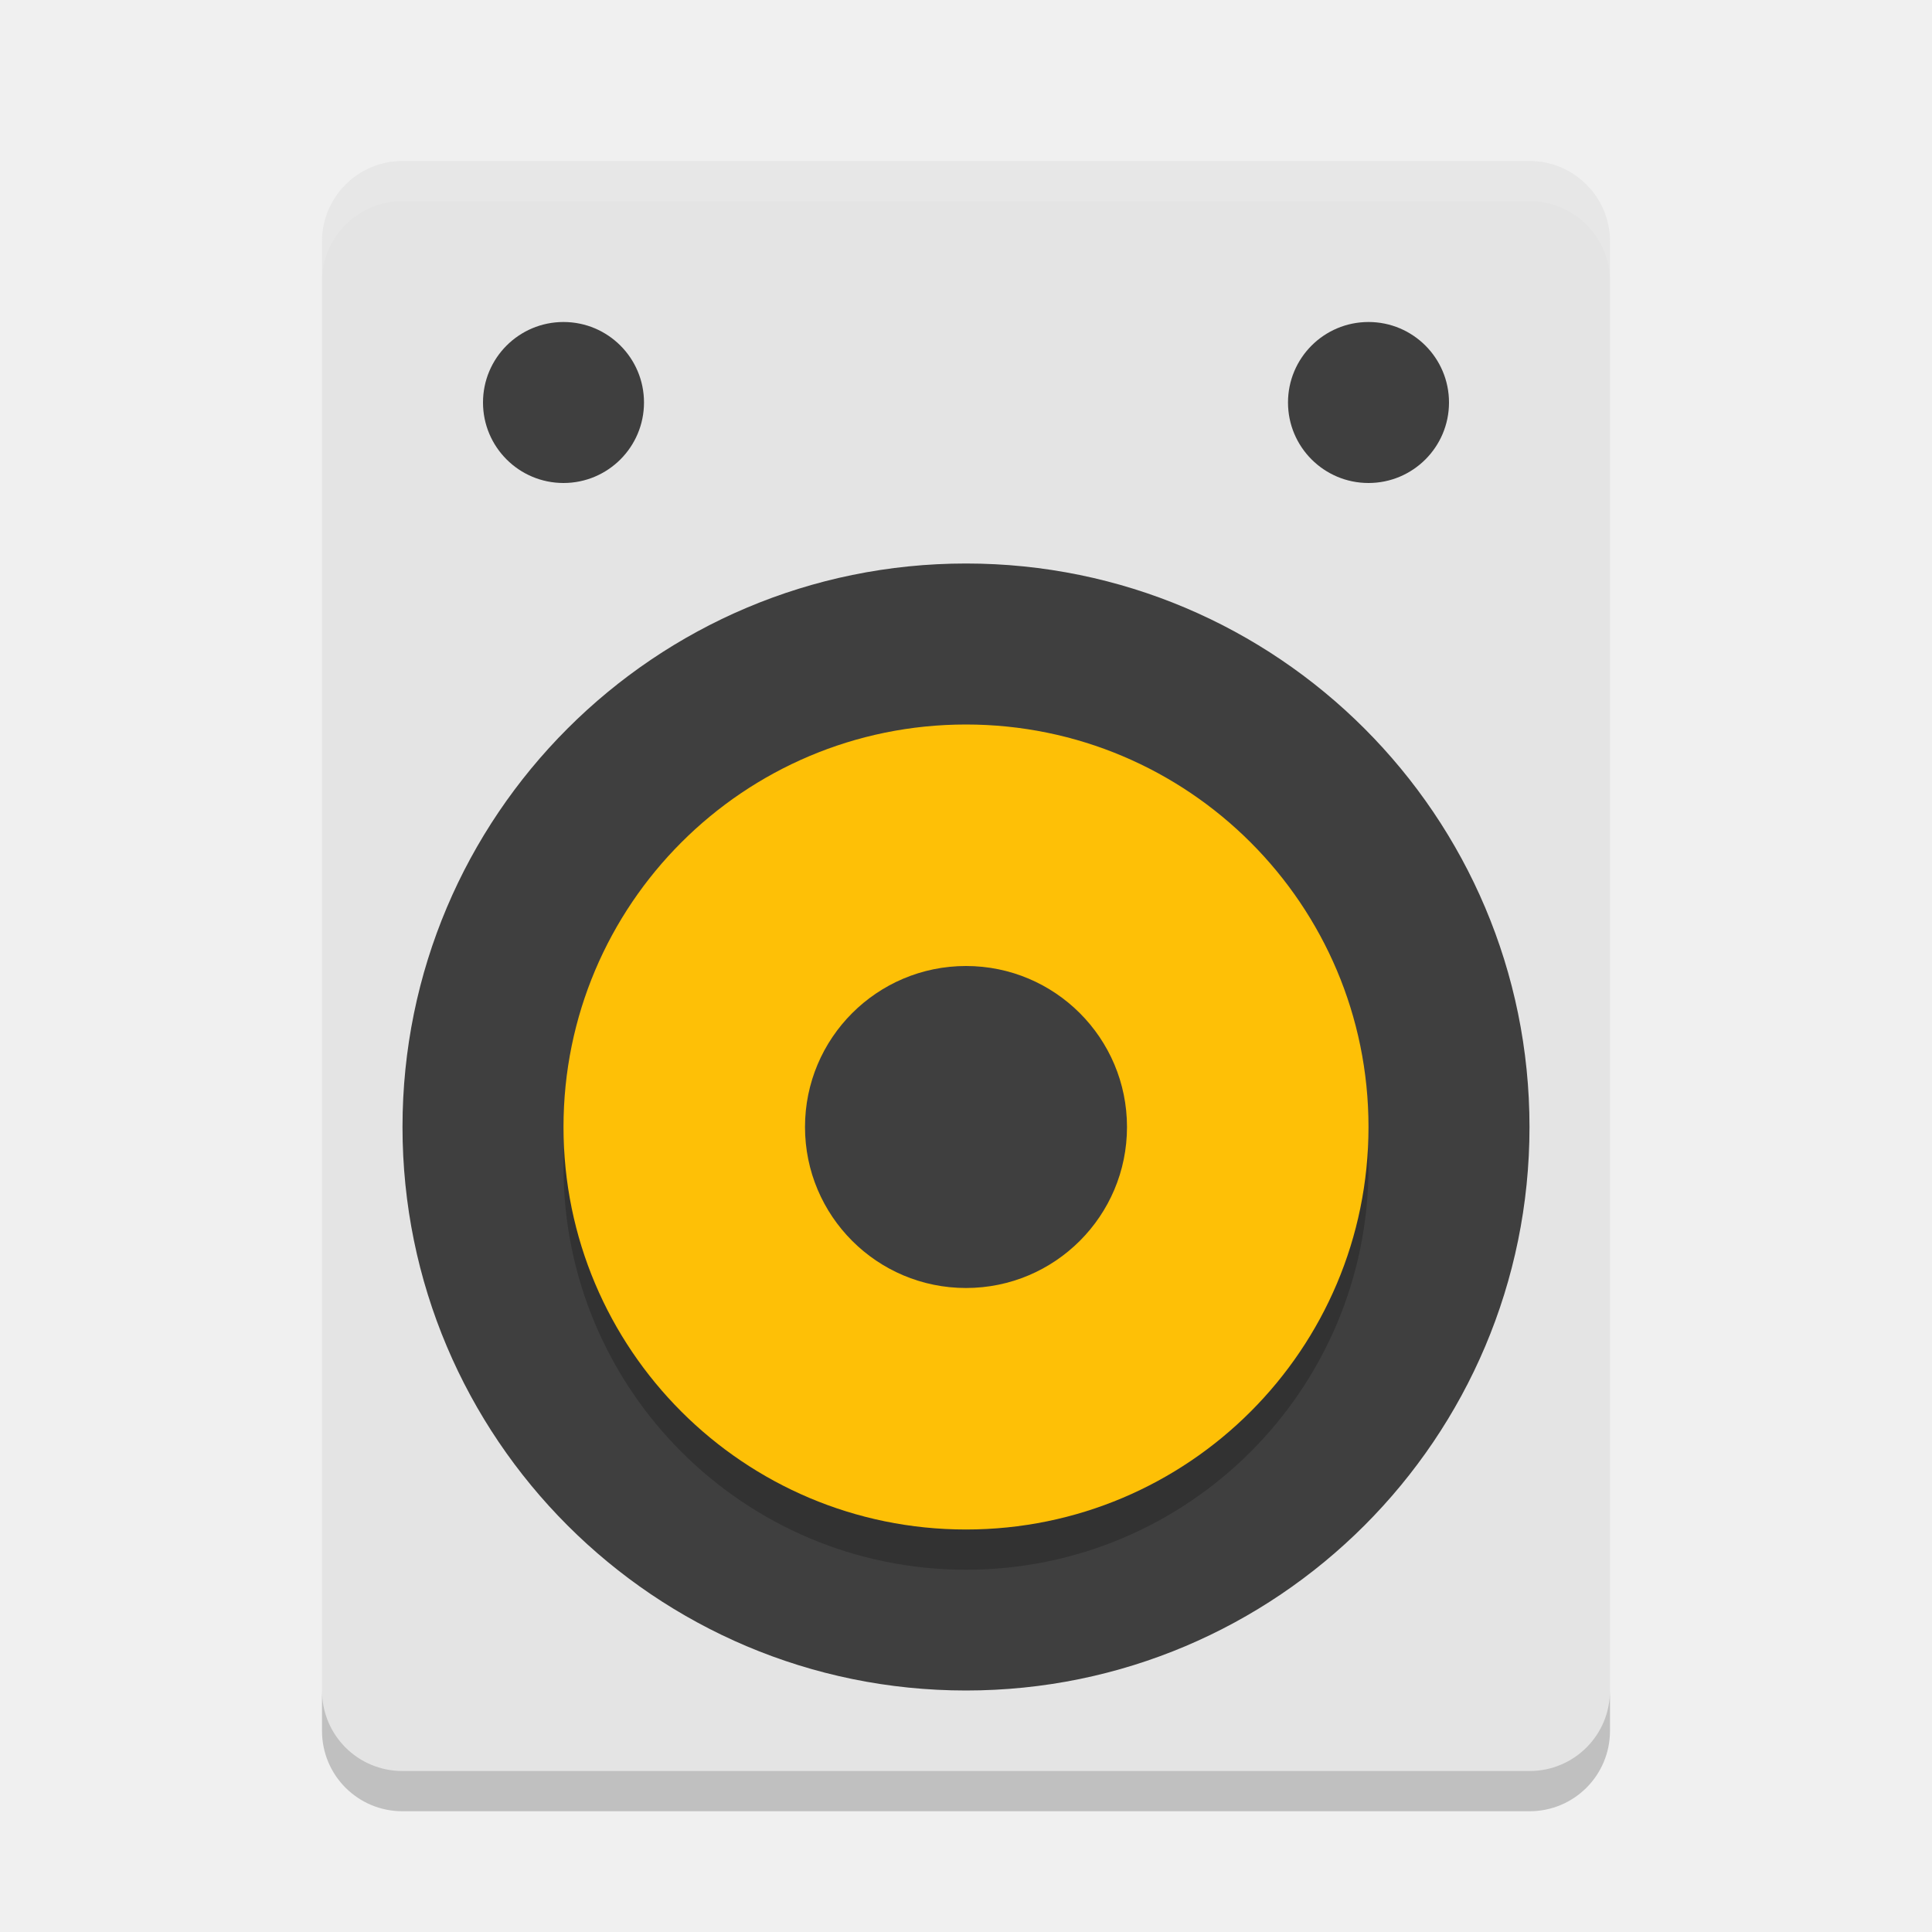
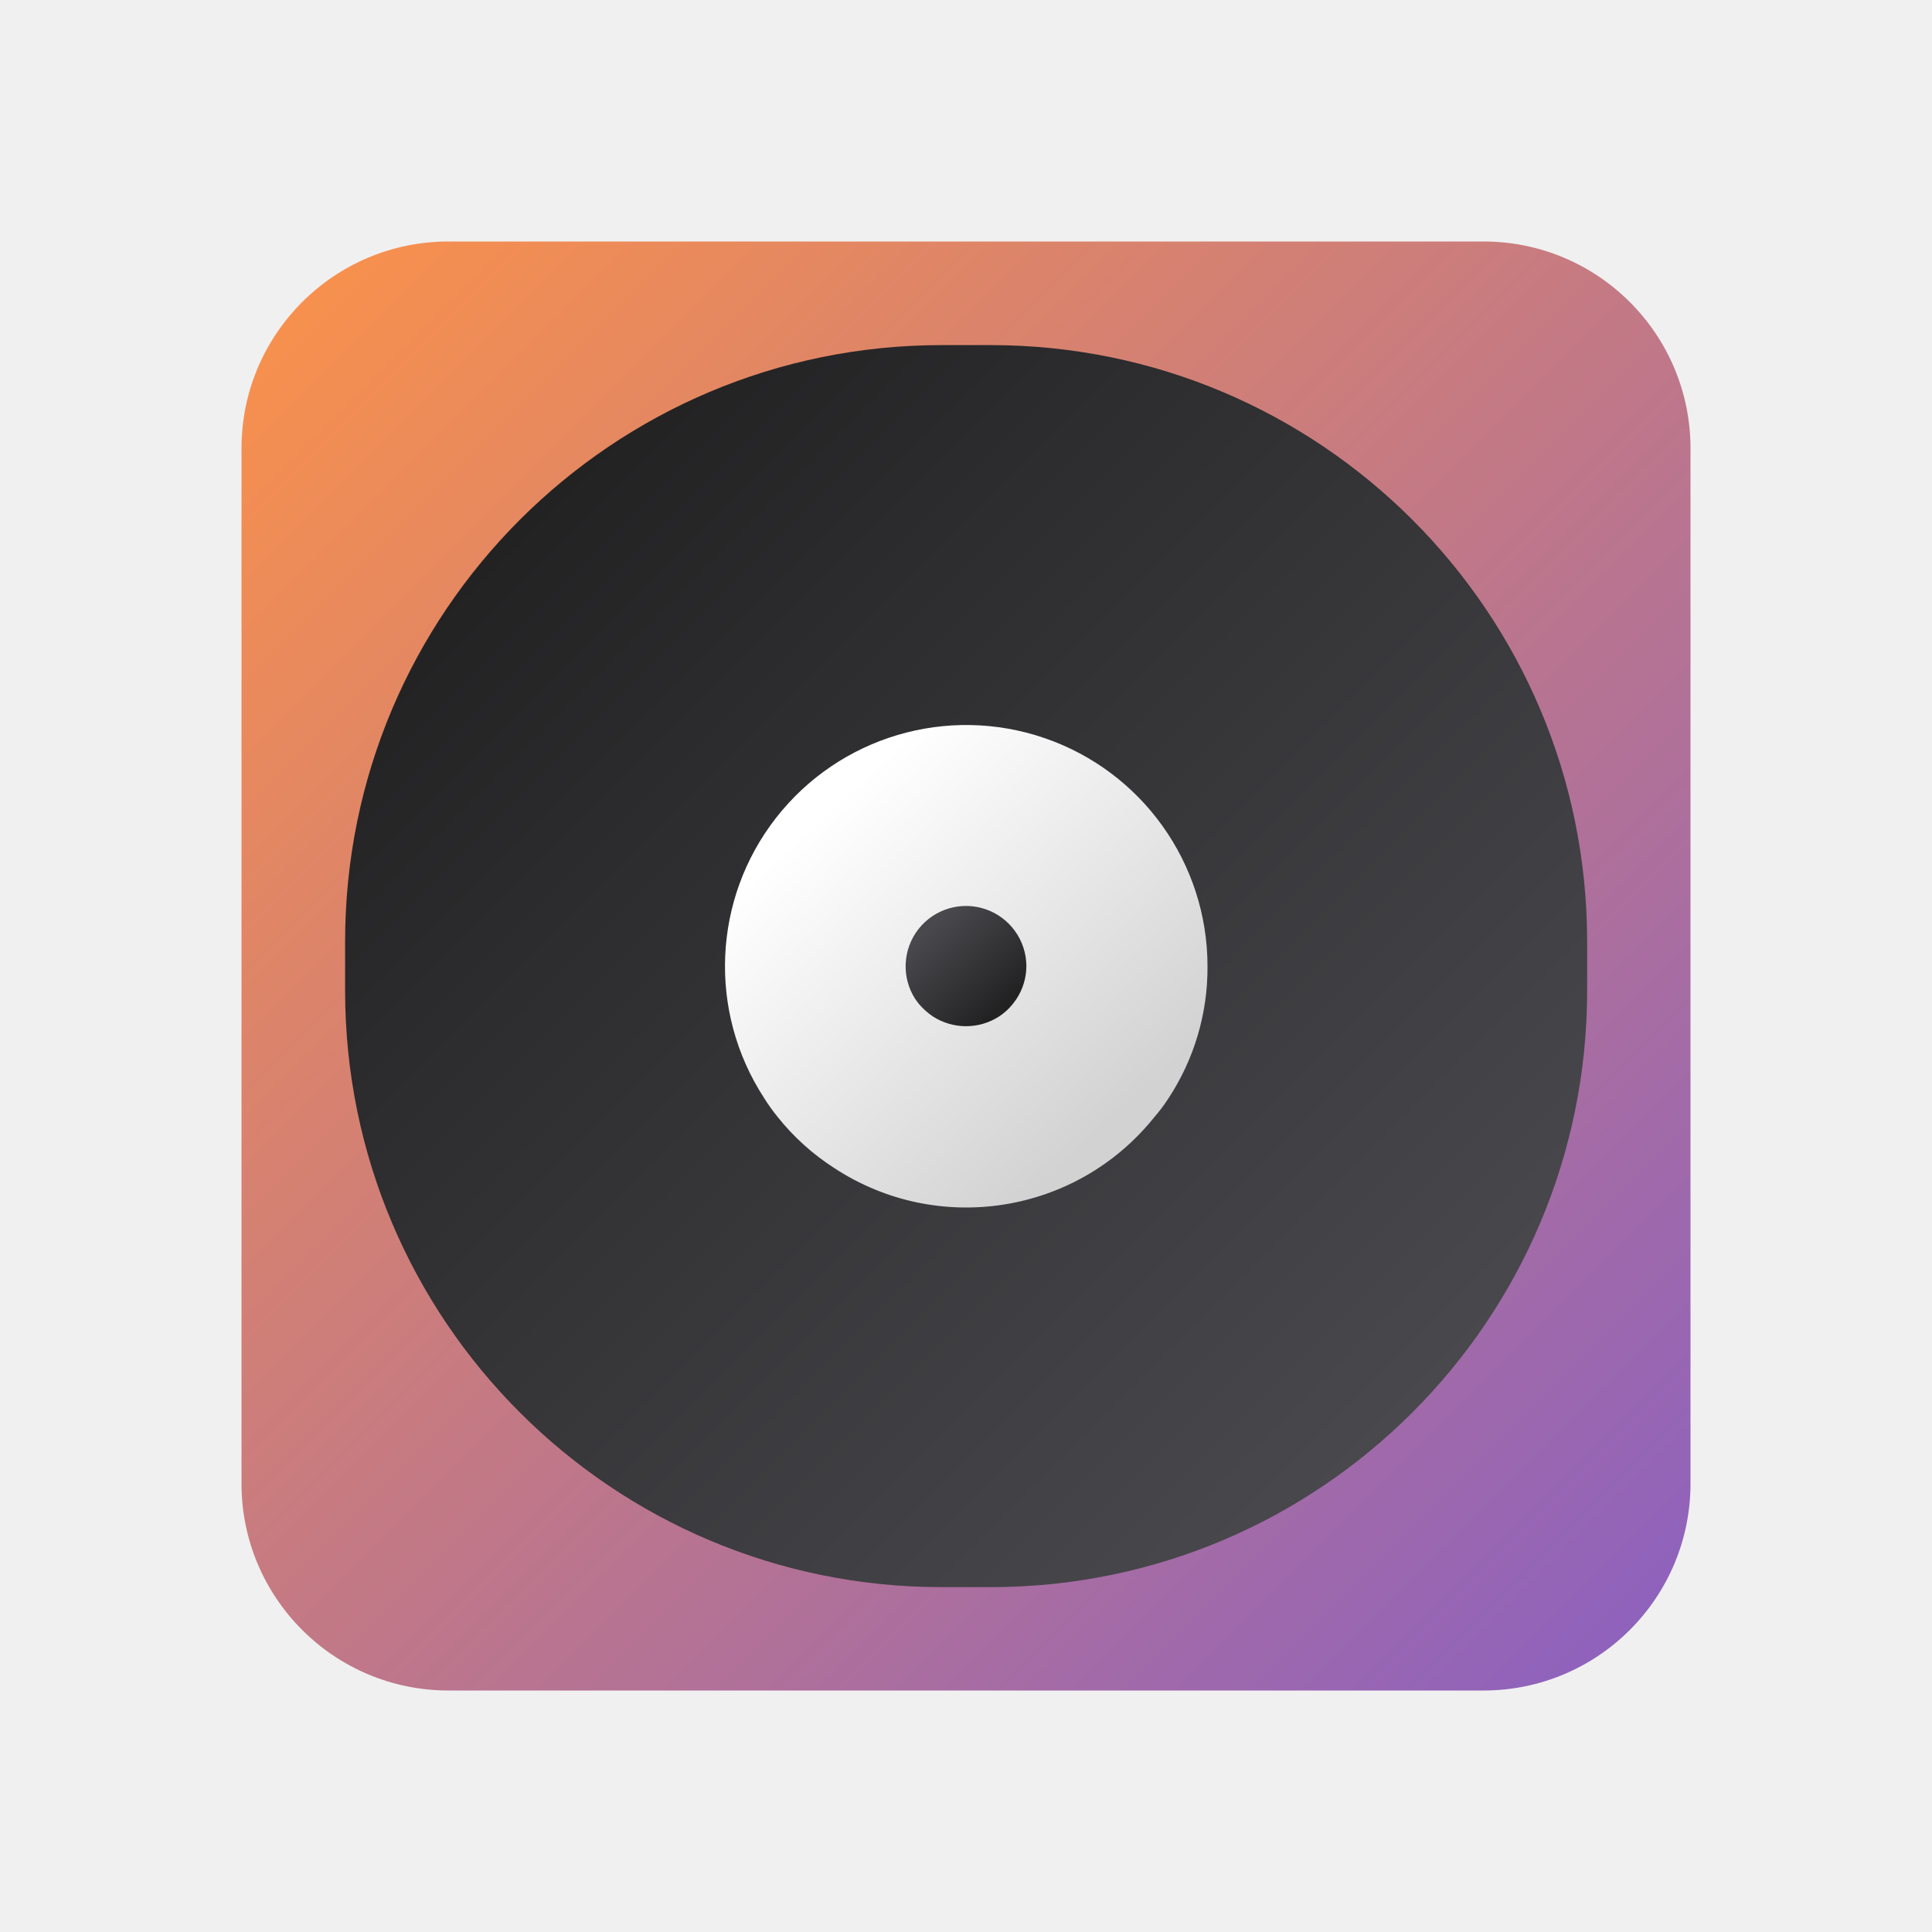
- <svg xmlns="http://www.w3.org/2000/svg" width="24" height="24" version="1">
-   <rect fill="#e4e4e4" width="16" height="20" x="-20" y="2" rx="1" ry="1" transform="scale(-1,1)" />
-   <circle fill="#3f3f3f" cx="-14" cy="12" r="7" transform="rotate(-90)" />
-   <circle opacity=".2" cx="-14.5" cy="-12" r="5" transform="matrix(0,-1,-1,0,0,0)" />
-   <circle fill="#fec006" cx="-14" cy="-12" r="5" transform="matrix(0,-1,-1,0,0,0)" />
-   <circle fill="#3f3f3f" cx="-14" cy="-12" r="2" transform="matrix(0,-1,-1,0,0,0)" />
-   <circle style="fill:#3f3f3f" cx="5" cy="-7" r="1" transform="rotate(90)" />
-   <circle style="fill:#3f3f3f" cx="5" cy="-17" r="1" transform="rotate(90)" />
-   <path opacity=".2" d="m4 21v0.5c0 0.554 0.446 1 1 1h14c0.554 0 1-0.446 1-1v-0.5c0 0.554-0.446 1-1 1h-14c-0.554 0-1-0.446-1-1z" />
-   <path fill="#fff" opacity=".1" d="m5 2c-0.554 0-1 0.446-1 1v0.5c0-0.554 0.446-1 1-1h14c0.554 0 1 0.446 1 1v-0.5c0-0.554-0.446-1-1-1h-14z" />
+ <svg xmlns="http://www.w3.org/2000/svg" xmlns:xlink="http://www.w3.org/1999/xlink" id="Camada_1" data-name="Camada 1" viewBox="0 0 8 8">
+   <defs>
+     <style>.cls-1{fill:url(#Gradiente_sem_nome_8);}.cls-2{fill:url(#Gradiente_sem_nome_2);}.cls-3{fill:url(#Gradiente_sem_nome_3);}.cls-4{fill:url(#Gradiente_sem_nome_4);}</style>
+     <linearGradient id="Gradiente_sem_nome_8" x1="1.251" y1="1.251" x2="6.749" y2="6.749" gradientUnits="userSpaceOnUse">
+       <stop offset="0" stop-color="#f7904e" />
+       <stop offset="1" stop-color="#8f62bc" />
+     </linearGradient>
+     <linearGradient id="Gradiente_sem_nome_2" x1="2.152" y1="2.152" x2="5.848" y2="5.848" gradientUnits="userSpaceOnUse">
+       <stop offset="0" stop-color="#232223" />
+       <stop offset="1" stop-color="#49484d" />
+     </linearGradient>
+     <linearGradient id="Gradiente_sem_nome_3" x1="-77.932" y1="51.385" x2="-78.772" y2="52.296" gradientTransform="matrix(1.4087, 0, 0, -1.4087, 114.3799, 77.0329)" gradientUnits="userSpaceOnUse">
+       <stop offset="0" stop-color="#d2d2d2" />
+       <stop offset="1" stop-color="#fff" />
+     </linearGradient>
+     <linearGradient id="Gradiente_sem_nome_4" x1="-112.455" y1="85.919" x2="-113.004" y2="86.515" gradientTransform="matrix(0.5389, 0, 0, -0.5389, 64.7516, 50.4643)" xlink:href="#Gradiente_sem_nome_2" />
+   </defs>
+   <rect class="cls-1" x="1" y="1" width="6" height="6" rx="0.857" />
+   <rect class="cls-2" x="1.429" y="1.429" width="5.143" height="5.143" rx="2.47" />
+   <path class="cls-3" d="M5,4a.982.982,0,0,1-.163.55.69.69,0,0,1-.059.078.997.997,0,0,1-1.323.209A.971.971,0,0,1,3.22,4.625a.762.762,0,0,1-.057-.08A.999.999,0,1,1,5,4Z" />
+   <path class="cls-4" d="M4.25,4a.249.249,0,0,1-.042.138l-.014.019a.244.244,0,0,1-.057.052.253.253,0,0,1-.274,0,.284.284,0,0,1-.059-.053L3.79,4.137A.25.25,0,1,1,4.25,4Z" />
</svg>
